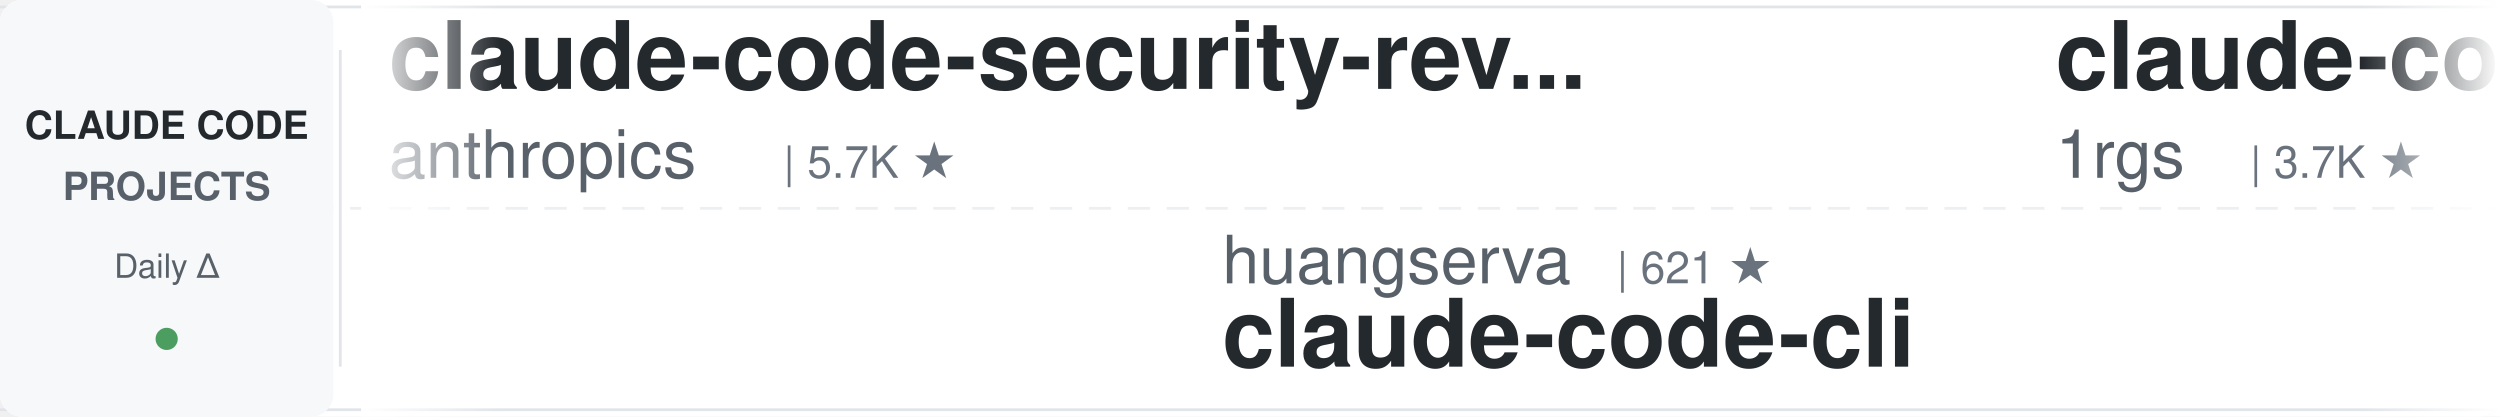
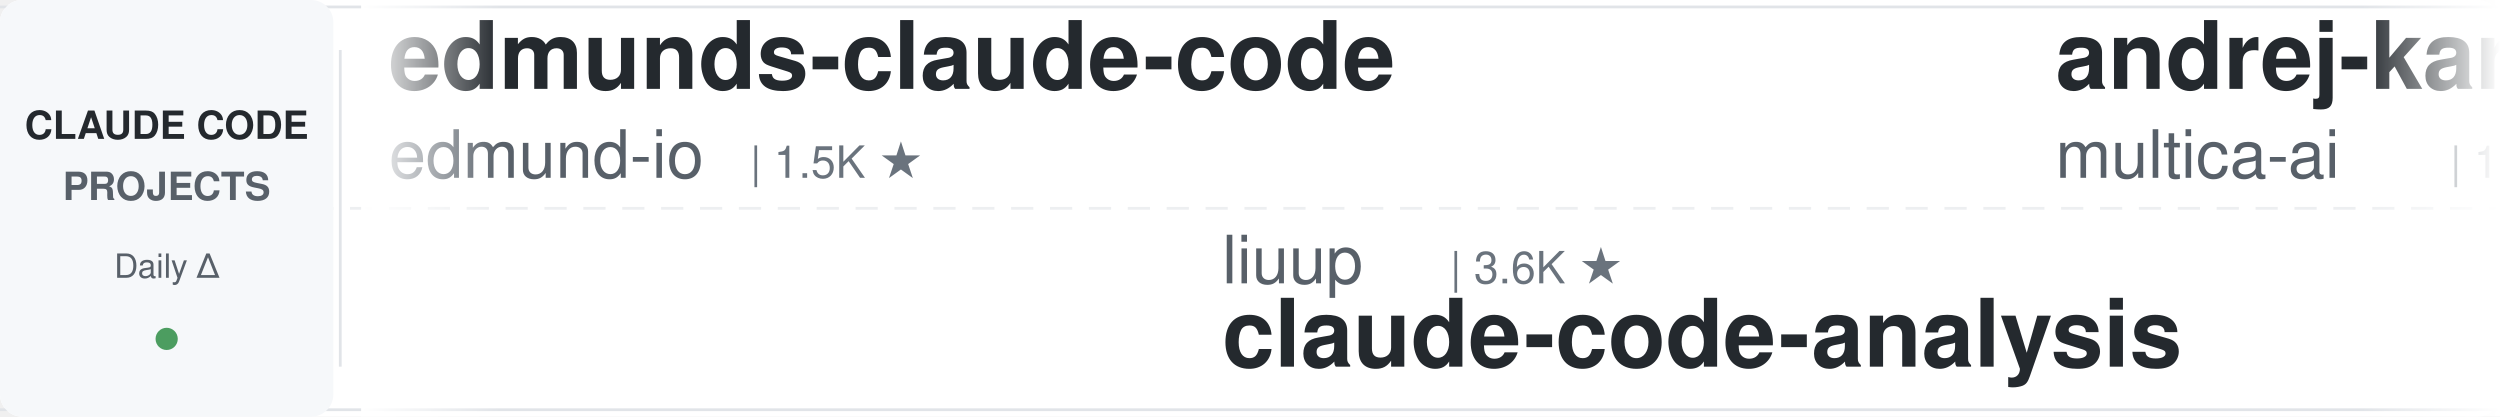
<svg xmlns="http://www.w3.org/2000/svg" width="900" height="150">
  <defs>
    <linearGradient id="leftFade" x1="0%" y1="0%" x2="100%" y2="0%">
      <stop offset="0%" style="stop-color:#ffffff;stop-opacity:1" />
      <stop offset="100%" style="stop-color:#ffffff;stop-opacity:0" />
    </linearGradient>
    <linearGradient id="rightFade" x1="0%" y1="0%" x2="100%" y2="0%">
      <stop offset="0%" style="stop-color:#ffffff;stop-opacity:0" />
      <stop offset="100%" style="stop-color:#ffffff;stop-opacity:1" />
    </linearGradient>
  </defs>
  <rect width="900" height="150" fill="#ffffff" rx="8" />
  <rect x="0" y="2" width="900" height="1" fill="#e1e4e8" />
  <rect x="0" y="147" width="900" height="1" fill="#e1e4e8" />
  <line x1="0" y1="75" x2="900" y2="75" stroke="#e1e4e8" stroke-width="1" stroke-dasharray="8 6" opacity="0.6" />
  <rect x="0" y="0" width="120" height="150" fill="#f6f8fa" rx="8" />
  <text x="60" y="50" font-family="-apple-system, BlinkMacSystemFont, 'Segoe UI', Helvetica, Arial, sans-serif" font-size="14" font-weight="600" fill="#24292e" text-anchor="middle">CLAUDE CODE</text>
  <text x="60" y="72" font-family="-apple-system, BlinkMacSystemFont, 'Segoe UI', Helvetica, Arial, sans-serif" font-size="14" font-weight="600" fill="#586069" text-anchor="middle">PROJECTS</text>
  <text x="60" y="100" font-family="-apple-system, BlinkMacSystemFont, 'Segoe UI', Helvetica, Arial, sans-serif" font-size="12" font-weight="500" fill="#586069" text-anchor="middle">Daily Δ</text>
  <circle cx="60" cy="122" r="4" fill="#22863a" opacity="0.8" />
  <rect x="122" y="18" width="1" height="114" fill="#e1e4e8" />
  <clipPath id="tickerClip">
    <rect x="130" y="0" width="770" height="150" />
  </clipPath>
  <g clip-path="url(#tickerClip)">
    <g id="tickerItems">
      <animateTransform attributeName="transform" attributeType="XML" type="translate" from="0 0" to="-3000 0" dur="54s" repeatCount="indefinite" />
      <g transform="translate(0, 0)">
-         <text x="140" y="32" font-family="-apple-system, BlinkMacSystemFont, 'Segoe UI', Helvetica, Arial, sans-serif" font-size="34" font-weight="600" fill="#24292e">claude-code-security-rev...</text>
-         <text x="140" y="64" font-family="-apple-system, BlinkMacSystemFont, 'Segoe UI', Helvetica, Arial, sans-serif" font-size="24" font-weight="400" fill="#586069">anthropics</text>
-         <text x="282" y="64" font-family="-apple-system, BlinkMacSystemFont, 'Segoe UI', Helvetica, Arial, sans-serif" font-size="16" font-weight="500" fill="#6a737d">| 5.7K ★</text>
+         <text x="140" y="32" font-family="-apple-system, BlinkMacSystemFont, 'Segoe UI', Helvetica, Arial, sans-serif" font-size="34" font-weight="600" fill="#24292e">edmunds-claude-code</text>
+         <text x="140" y="64" font-family="-apple-system, BlinkMacSystemFont, 'Segoe UI', Helvetica, Arial, sans-serif" font-size="24" font-weight="400" fill="#586069">edmund-io</text>
+         <text x="270" y="64" font-family="-apple-system, BlinkMacSystemFont, 'Segoe UI', Helvetica, Arial, sans-serif" font-size="16" font-weight="500" fill="#6a737d">| 1.5K ★</text>
      </g>
      <g transform="translate(300, 0)">
-         <text x="140" y="102" font-family="-apple-system, BlinkMacSystemFont, 'Segoe UI', Helvetica, Arial, sans-serif" font-size="24" font-weight="400" fill="#586069">huangserva</text>
-         <text x="282" y="102" font-family="-apple-system, BlinkMacSystemFont, 'Segoe UI', Helvetica, Arial, sans-serif" font-size="16" font-weight="500" fill="#6a737d">| 621 ★</text>
-         <text x="140" y="132" font-family="-apple-system, BlinkMacSystemFont, 'Segoe UI', Helvetica, Arial, sans-serif" font-size="34" font-weight="600" fill="#24292e">claude-code-cli</text>
+         <text x="140" y="102" font-family="-apple-system, BlinkMacSystemFont, 'Segoe UI', Helvetica, Arial, sans-serif" font-size="24" font-weight="400" fill="#586069">liuup</text>
+         <text x="222" y="102" font-family="-apple-system, BlinkMacSystemFont, 'Segoe UI', Helvetica, Arial, sans-serif" font-size="16" font-weight="500" fill="#6a737d">| 3.6K ★</text>
+         <text x="140" y="132" font-family="-apple-system, BlinkMacSystemFont, 'Segoe UI', Helvetica, Arial, sans-serif" font-size="34" font-weight="600" fill="#24292e">claude-code-analysis</text>
      </g>
      <g transform="translate(600, 0)">
-         <text x="140" y="32" font-family="-apple-system, BlinkMacSystemFont, 'Segoe UI', Helvetica, Arial, sans-serif" font-size="34" font-weight="600" fill="#24292e">claude-code-proxy</text>
-         <text x="140" y="64" font-family="-apple-system, BlinkMacSystemFont, 'Segoe UI', Helvetica, Arial, sans-serif" font-size="24" font-weight="400" fill="#586069">1rgs</text>
-         <text x="210" y="64" font-family="-apple-system, BlinkMacSystemFont, 'Segoe UI', Helvetica, Arial, sans-serif" font-size="16" font-weight="500" fill="#6a737d">| 3.7K ★</text>
+         <text x="140" y="32" font-family="-apple-system, BlinkMacSystemFont, 'Segoe UI', Helvetica, Arial, sans-serif" font-size="34" font-weight="600" fill="#24292e">andrej-karpathy-skills</text>
+         <text x="140" y="64" font-family="-apple-system, BlinkMacSystemFont, 'Segoe UI', Helvetica, Arial, sans-serif" font-size="24" font-weight="400" fill="#586069">multica-ai</text>
+         <text x="282" y="64" font-family="-apple-system, BlinkMacSystemFont, 'Segoe UI', Helvetica, Arial, sans-serif" font-size="16" font-weight="500" fill="#6a737d">| 196.8K ★</text>
      </g>
      <g transform="translate(900, 0)">
-         <text x="140" y="102" font-family="-apple-system, BlinkMacSystemFont, 'Segoe UI', Helvetica, Arial, sans-serif" font-size="24" font-weight="400" fill="#586069">feiskyer</text>
-         <text x="258" y="102" font-family="-apple-system, BlinkMacSystemFont, 'Segoe UI', Helvetica, Arial, sans-serif" font-size="16" font-weight="500" fill="#6a737d">| 1.6K ★</text>
-         <text x="140" y="132" font-family="-apple-system, BlinkMacSystemFont, 'Segoe UI', Helvetica, Arial, sans-serif" font-size="34" font-weight="600" fill="#24292e">claude-code-settings</text>
+         <text x="140" y="102" font-family="-apple-system, BlinkMacSystemFont, 'Segoe UI', Helvetica, Arial, sans-serif" font-size="24" font-weight="400" fill="#586069">zebbern</text>
+         <text x="246" y="102" font-family="-apple-system, BlinkMacSystemFont, 'Segoe UI', Helvetica, Arial, sans-serif" font-size="16" font-weight="500" fill="#6a737d">| 4.4K ★</text>
+         <text x="140" y="132" font-family="-apple-system, BlinkMacSystemFont, 'Segoe UI', Helvetica, Arial, sans-serif" font-size="34" font-weight="600" fill="#24292e">claude-code-guide</text>
      </g>
      <g transform="translate(1200, 0)">
-         <text x="140" y="32" font-family="-apple-system, BlinkMacSystemFont, 'Segoe UI', Helvetica, Arial, sans-serif" font-size="34" font-weight="600" fill="#24292e">claude-code-engineering</text>
-         <text x="140" y="64" font-family="-apple-system, BlinkMacSystemFont, 'Segoe UI', Helvetica, Arial, sans-serif" font-size="24" font-weight="400" fill="#586069">huangjia2019</text>
-         <text x="306" y="64" font-family="-apple-system, BlinkMacSystemFont, 'Segoe UI', Helvetica, Arial, sans-serif" font-size="16" font-weight="500" fill="#6a737d">| 1.0K ★</text>
+         <text x="140" y="32" font-family="-apple-system, BlinkMacSystemFont, 'Segoe UI', Helvetica, Arial, sans-serif" font-size="34" font-weight="600" fill="#24292e">awesome-claude-code-tool...</text>
+         <text x="140" y="64" font-family="-apple-system, BlinkMacSystemFont, 'Segoe UI', Helvetica, Arial, sans-serif" font-size="24" font-weight="400" fill="#586069">rohitg00</text>
+         <text x="258" y="64" font-family="-apple-system, BlinkMacSystemFont, 'Segoe UI', Helvetica, Arial, sans-serif" font-size="16" font-weight="500" fill="#6a737d">| 2.4K ★</text>
      </g>
      <g transform="translate(1500, 0)">
-         <text x="140" y="102" font-family="-apple-system, BlinkMacSystemFont, 'Segoe UI', Helvetica, Arial, sans-serif" font-size="24" font-weight="400" fill="#586069">kodu-ai</text>
-         <text x="246" y="102" font-family="-apple-system, BlinkMacSystemFont, 'Segoe UI', Helvetica, Arial, sans-serif" font-size="16" font-weight="500" fill="#6a737d">| 5.3K ★</text>
-         <text x="140" y="132" font-family="-apple-system, BlinkMacSystemFont, 'Segoe UI', Helvetica, Arial, sans-serif" font-size="34" font-weight="600" fill="#24292e">claude-coder</text>
+         <text x="140" y="102" font-family="-apple-system, BlinkMacSystemFont, 'Segoe UI', Helvetica, Arial, sans-serif" font-size="24" font-weight="400" fill="#586069">FlorianBruniaux</text>
+         <text x="342" y="102" font-family="-apple-system, BlinkMacSystemFont, 'Segoe UI', Helvetica, Arial, sans-serif" font-size="16" font-weight="500" fill="#6a737d">| 5.6K ★</text>
+         <text x="140" y="132" font-family="-apple-system, BlinkMacSystemFont, 'Segoe UI', Helvetica, Arial, sans-serif" font-size="34" font-weight="600" fill="#24292e">claude-code-ultimate-gui...</text>
      </g>
      <g transform="translate(1800, 0)">
-         <text x="140" y="32" font-family="-apple-system, BlinkMacSystemFont, 'Segoe UI', Helvetica, Arial, sans-serif" font-size="34" font-weight="600" fill="#24292e">claude-code-sub-agents</text>
-         <text x="140" y="64" font-family="-apple-system, BlinkMacSystemFont, 'Segoe UI', Helvetica, Arial, sans-serif" font-size="24" font-weight="400" fill="#586069">lst97</text>
-         <text x="222" y="64" font-family="-apple-system, BlinkMacSystemFont, 'Segoe UI', Helvetica, Arial, sans-serif" font-size="16" font-weight="500" fill="#6a737d">| 1.6K ★</text>
+         <text x="140" y="32" font-family="-apple-system, BlinkMacSystemFont, 'Segoe UI', Helvetica, Arial, sans-serif" font-size="34" font-weight="600" fill="#24292e">claude-code-prompts</text>
+         <text x="140" y="64" font-family="-apple-system, BlinkMacSystemFont, 'Segoe UI', Helvetica, Arial, sans-serif" font-size="24" font-weight="400" fill="#586069">repowise-dev</text>
+         <text x="306" y="64" font-family="-apple-system, BlinkMacSystemFont, 'Segoe UI', Helvetica, Arial, sans-serif" font-size="16" font-weight="500" fill="#6a737d">| 1.2K ★</text>
      </g>
      <g transform="translate(2100, 0)">
-         <text x="140" y="102" font-family="-apple-system, BlinkMacSystemFont, 'Segoe UI', Helvetica, Arial, sans-serif" font-size="24" font-weight="400" fill="#586069">ChrisWiles</text>
-         <text x="282" y="102" font-family="-apple-system, BlinkMacSystemFont, 'Segoe UI', Helvetica, Arial, sans-serif" font-size="16" font-weight="500" fill="#6a737d">| 6.0K ★</text>
-         <text x="140" y="132" font-family="-apple-system, BlinkMacSystemFont, 'Segoe UI', Helvetica, Arial, sans-serif" font-size="34" font-weight="600" fill="#24292e">claude-code-showcase</text>
+         <text x="140" y="102" font-family="-apple-system, BlinkMacSystemFont, 'Segoe UI', Helvetica, Arial, sans-serif" font-size="24" font-weight="400" fill="#586069">lintsinghua</text>
+         <text x="294" y="102" font-family="-apple-system, BlinkMacSystemFont, 'Segoe UI', Helvetica, Arial, sans-serif" font-size="16" font-weight="500" fill="#6a737d">| 4.0K ★</text>
+         <text x="140" y="132" font-family="-apple-system, BlinkMacSystemFont, 'Segoe UI', Helvetica, Arial, sans-serif" font-size="34" font-weight="600" fill="#24292e">claude-code-book</text>
      </g>
      <g transform="translate(2400, 0)">
-         <text x="140" y="32" font-family="-apple-system, BlinkMacSystemFont, 'Segoe UI', Helvetica, Arial, sans-serif" font-size="34" font-weight="600" fill="#24292e">claude-code-book</text>
-         <text x="140" y="64" font-family="-apple-system, BlinkMacSystemFont, 'Segoe UI', Helvetica, Arial, sans-serif" font-size="24" font-weight="400" fill="#586069">lintsinghua</text>
-         <text x="294" y="64" font-family="-apple-system, BlinkMacSystemFont, 'Segoe UI', Helvetica, Arial, sans-serif" font-size="16" font-weight="500" fill="#6a737d">| 4.0K ★</text>
+         <text x="140" y="32" font-family="-apple-system, BlinkMacSystemFont, 'Segoe UI', Helvetica, Arial, sans-serif" font-size="34" font-weight="600" fill="#24292e">sc-claude-code-files</text>
+         <text x="140" y="64" font-family="-apple-system, BlinkMacSystemFont, 'Segoe UI', Helvetica, Arial, sans-serif" font-size="24" font-weight="400" fill="#586069">https-deeplearning-ai</text>
+         <text x="414" y="64" font-family="-apple-system, BlinkMacSystemFont, 'Segoe UI', Helvetica, Arial, sans-serif" font-size="16" font-weight="500" fill="#6a737d">| 536 ★</text>
      </g>
      <g transform="translate(2700, 0)">
-         <text x="140" y="102" font-family="-apple-system, BlinkMacSystemFont, 'Segoe UI', Helvetica, Arial, sans-serif" font-size="24" font-weight="400" fill="#586069">RichardAtCT</text>
-         <text x="294" y="102" font-family="-apple-system, BlinkMacSystemFont, 'Segoe UI', Helvetica, Arial, sans-serif" font-size="16" font-weight="500" fill="#6a737d">| 2.7K ★</text>
-         <text x="140" y="132" font-family="-apple-system, BlinkMacSystemFont, 'Segoe UI', Helvetica, Arial, sans-serif" font-size="34" font-weight="600" fill="#24292e">claude-code-telegram</text>
+         <text x="140" y="102" font-family="-apple-system, BlinkMacSystemFont, 'Segoe UI', Helvetica, Arial, sans-serif" font-size="24" font-weight="400" fill="#586069">JrCx7scC</text>
+         <text x="258" y="102" font-family="-apple-system, BlinkMacSystemFont, 'Segoe UI', Helvetica, Arial, sans-serif" font-size="16" font-weight="500" fill="#6a737d">| 371 ★</text>
+         <text x="140" y="132" font-family="-apple-system, BlinkMacSystemFont, 'Segoe UI', Helvetica, Arial, sans-serif" font-size="34" font-weight="600" fill="#24292e">claude-code-source</text>
      </g>
      <g transform="translate(3000, 0)">
-         <text x="140" y="32" font-family="-apple-system, BlinkMacSystemFont, 'Segoe UI', Helvetica, Arial, sans-serif" font-size="34" font-weight="600" fill="#24292e">claude-code-security-rev...</text>
-         <text x="140" y="64" font-family="-apple-system, BlinkMacSystemFont, 'Segoe UI', Helvetica, Arial, sans-serif" font-size="24" font-weight="400" fill="#586069">anthropics</text>
-         <text x="282" y="64" font-family="-apple-system, BlinkMacSystemFont, 'Segoe UI', Helvetica, Arial, sans-serif" font-size="16" font-weight="500" fill="#6a737d">| 5.7K ★</text>
+         <text x="140" y="32" font-family="-apple-system, BlinkMacSystemFont, 'Segoe UI', Helvetica, Arial, sans-serif" font-size="34" font-weight="600" fill="#24292e">edmunds-claude-code</text>
+         <text x="140" y="64" font-family="-apple-system, BlinkMacSystemFont, 'Segoe UI', Helvetica, Arial, sans-serif" font-size="24" font-weight="400" fill="#586069">edmund-io</text>
+         <text x="270" y="64" font-family="-apple-system, BlinkMacSystemFont, 'Segoe UI', Helvetica, Arial, sans-serif" font-size="16" font-weight="500" fill="#6a737d">| 1.5K ★</text>
      </g>
      <g transform="translate(3300, 0)">
-         <text x="140" y="102" font-family="-apple-system, BlinkMacSystemFont, 'Segoe UI', Helvetica, Arial, sans-serif" font-size="24" font-weight="400" fill="#586069">huangserva</text>
-         <text x="282" y="102" font-family="-apple-system, BlinkMacSystemFont, 'Segoe UI', Helvetica, Arial, sans-serif" font-size="16" font-weight="500" fill="#6a737d">| 621 ★</text>
-         <text x="140" y="132" font-family="-apple-system, BlinkMacSystemFont, 'Segoe UI', Helvetica, Arial, sans-serif" font-size="34" font-weight="600" fill="#24292e">claude-code-cli</text>
+         <text x="140" y="102" font-family="-apple-system, BlinkMacSystemFont, 'Segoe UI', Helvetica, Arial, sans-serif" font-size="24" font-weight="400" fill="#586069">liuup</text>
+         <text x="222" y="102" font-family="-apple-system, BlinkMacSystemFont, 'Segoe UI', Helvetica, Arial, sans-serif" font-size="16" font-weight="500" fill="#6a737d">| 3.6K ★</text>
+         <text x="140" y="132" font-family="-apple-system, BlinkMacSystemFont, 'Segoe UI', Helvetica, Arial, sans-serif" font-size="34" font-weight="600" fill="#24292e">claude-code-analysis</text>
      </g>
      <g transform="translate(3600, 0)">
-         <text x="140" y="32" font-family="-apple-system, BlinkMacSystemFont, 'Segoe UI', Helvetica, Arial, sans-serif" font-size="34" font-weight="600" fill="#24292e">claude-code-proxy</text>
-         <text x="140" y="64" font-family="-apple-system, BlinkMacSystemFont, 'Segoe UI', Helvetica, Arial, sans-serif" font-size="24" font-weight="400" fill="#586069">1rgs</text>
-         <text x="210" y="64" font-family="-apple-system, BlinkMacSystemFont, 'Segoe UI', Helvetica, Arial, sans-serif" font-size="16" font-weight="500" fill="#6a737d">| 3.7K ★</text>
+         <text x="140" y="32" font-family="-apple-system, BlinkMacSystemFont, 'Segoe UI', Helvetica, Arial, sans-serif" font-size="34" font-weight="600" fill="#24292e">andrej-karpathy-skills</text>
+         <text x="140" y="64" font-family="-apple-system, BlinkMacSystemFont, 'Segoe UI', Helvetica, Arial, sans-serif" font-size="24" font-weight="400" fill="#586069">multica-ai</text>
+         <text x="282" y="64" font-family="-apple-system, BlinkMacSystemFont, 'Segoe UI', Helvetica, Arial, sans-serif" font-size="16" font-weight="500" fill="#6a737d">| 196.8K ★</text>
      </g>
      <g transform="translate(3900, 0)">
-         <text x="140" y="102" font-family="-apple-system, BlinkMacSystemFont, 'Segoe UI', Helvetica, Arial, sans-serif" font-size="24" font-weight="400" fill="#586069">feiskyer</text>
-         <text x="258" y="102" font-family="-apple-system, BlinkMacSystemFont, 'Segoe UI', Helvetica, Arial, sans-serif" font-size="16" font-weight="500" fill="#6a737d">| 1.6K ★</text>
-         <text x="140" y="132" font-family="-apple-system, BlinkMacSystemFont, 'Segoe UI', Helvetica, Arial, sans-serif" font-size="34" font-weight="600" fill="#24292e">claude-code-settings</text>
+         <text x="140" y="102" font-family="-apple-system, BlinkMacSystemFont, 'Segoe UI', Helvetica, Arial, sans-serif" font-size="24" font-weight="400" fill="#586069">zebbern</text>
+         <text x="246" y="102" font-family="-apple-system, BlinkMacSystemFont, 'Segoe UI', Helvetica, Arial, sans-serif" font-size="16" font-weight="500" fill="#6a737d">| 4.4K ★</text>
+         <text x="140" y="132" font-family="-apple-system, BlinkMacSystemFont, 'Segoe UI', Helvetica, Arial, sans-serif" font-size="34" font-weight="600" fill="#24292e">claude-code-guide</text>
      </g>
    </g>
  </g>
  <rect x="130" y="0" width="50" height="150" fill="url(#leftFade)" />
  <rect x="850" y="0" width="50" height="150" fill="url(#rightFade)" />
</svg>
